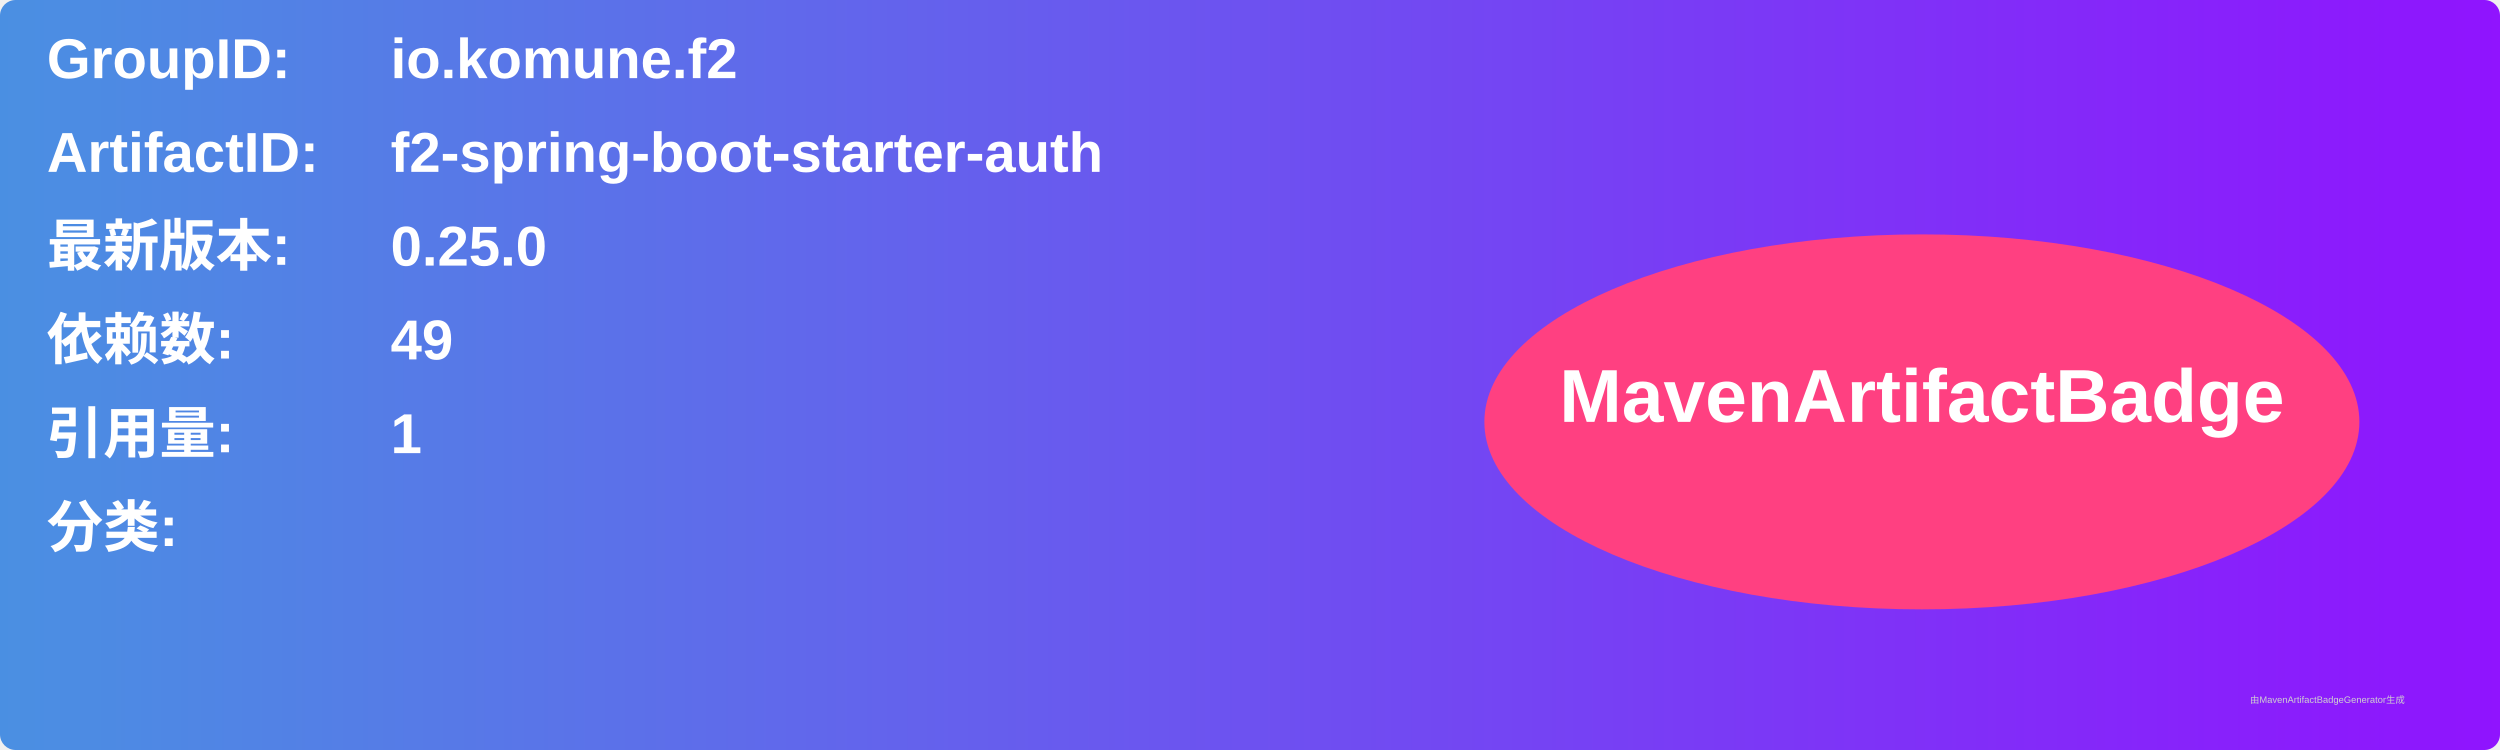
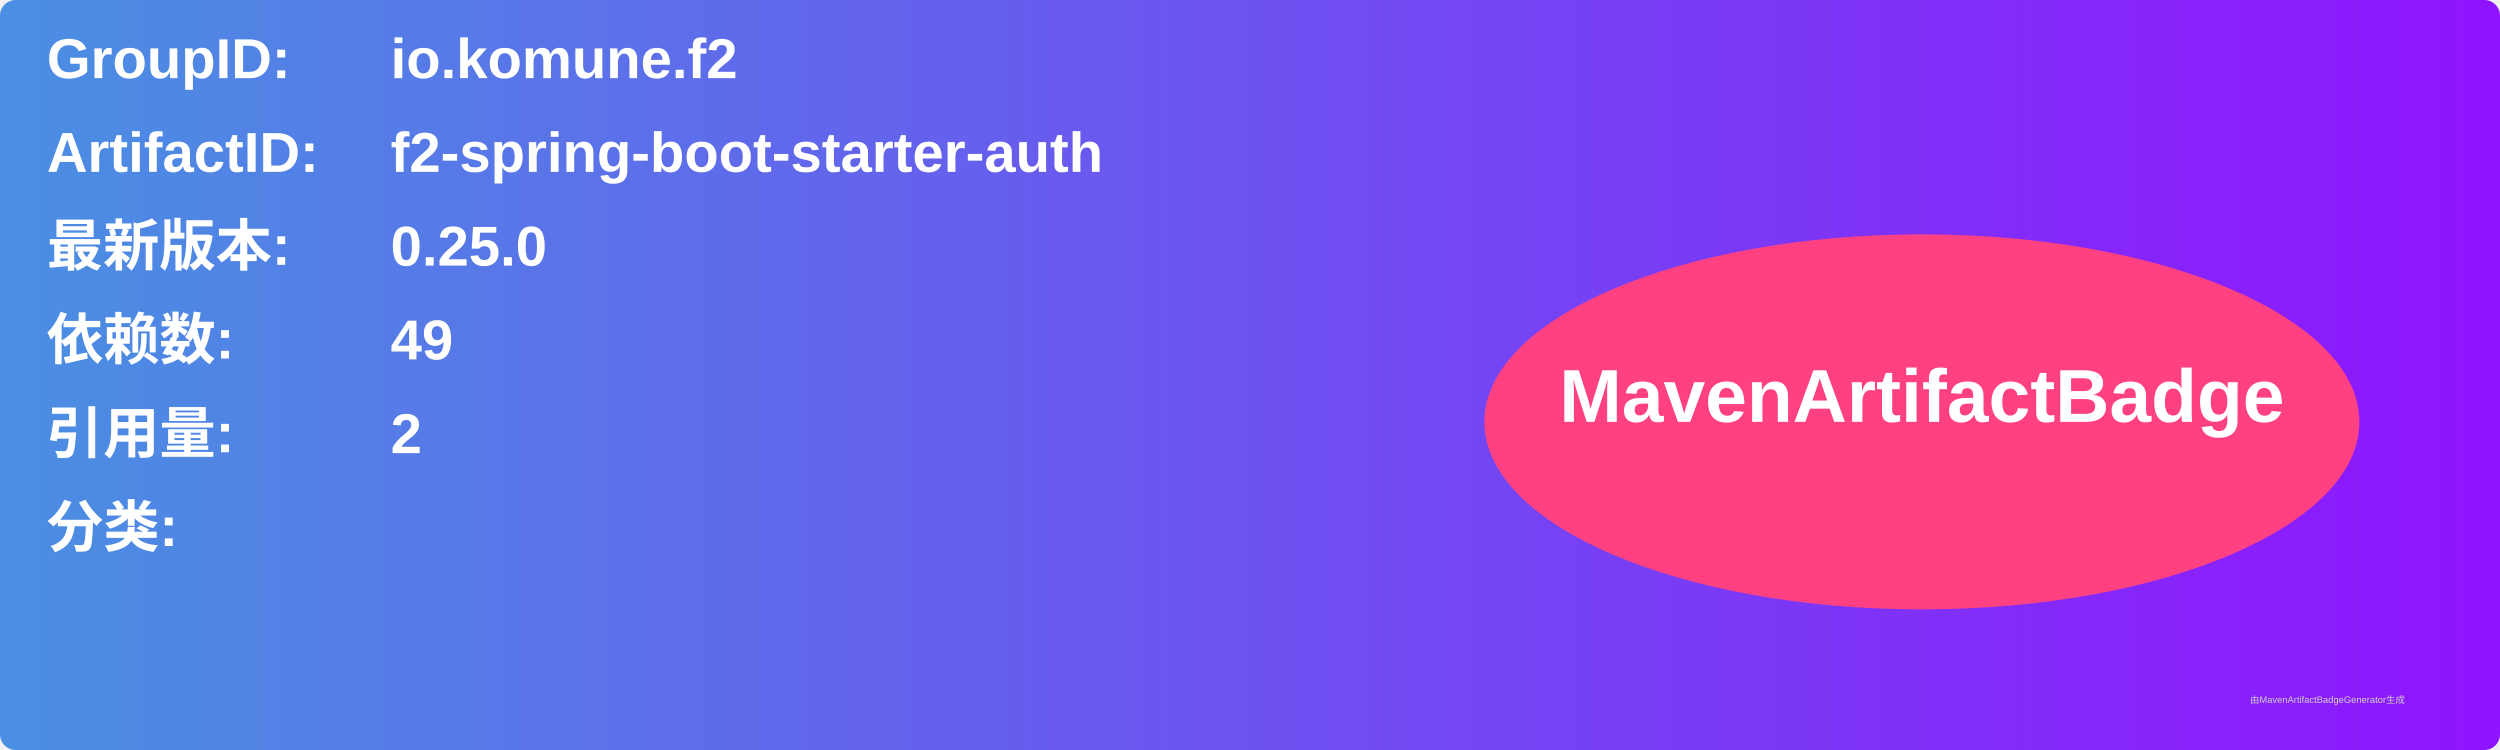
<svg xmlns="http://www.w3.org/2000/svg" width="800" height="240" viewBox="0 0 800 240">
  <linearGradient id="grad" x1="0%" y1="0%" x2="100%" y2="0%">
    <stop offset="0%" stop-color="#4a90e2" />
    <stop offset="100%" stop-color="#9013fe" />
  </linearGradient>
  <rect width="100%" height="100%" rx="5" ry="5" fill="url(#grad)" />
  <g transform="translate(15, 15)">
    <text x="0" y="10" font-family="Arial" font-size="18" fill="white" font-weight="bold" width="260">GroupID:</text>
    <text x="110" y="10" font-family="Arial" font-size="18" fill="white" font-weight="bold" width="460">io.komune.f2</text>
    <text x="0" y="40" font-family="Arial" font-size="18" fill="white" font-weight="bold" width="260">ArtifactID:</text>
    <text x="110" y="40" font-family="Arial" font-size="18" fill="white" font-weight="bold" width="460">f2-spring-boot-starter-auth</text>
    <text x="0" y="70" font-family="Arial" font-size="18" fill="white" font-weight="bold">最新版本:</text>
    <text x="110" y="70" font-family="Arial" font-size="18" fill="white" font-weight="bold">
      <tspan font-weight="bold">0.25.0</tspan>
    </text>
    <text x="0" y="100" font-family="Arial" font-size="18" fill="white" font-weight="bold">依赖数: </text>
    <text x="110" y="100" font-family="Arial" font-size="18" fill="white">
      <tspan font-weight="bold">49</tspan>
    </text>
    <text x="0" y="130" font-family="Arial" font-size="18" fill="white" font-weight="bold">引用量: </text>
    <text x="110" y="130" font-family="Arial" font-size="18" fill="white">
-       <tspan font-weight="bold">1</tspan>
+       <tspan font-weight="bold">2</tspan>
    </text>
    <text x="0" y="160" font-family="Arial" font-size="18" fill="white" font-weight="bold">分类:</text>
    <text x="10" y="190" font-family="Arial" font-size="10" fill="white">
      <tspan font-weight="bold" />
    </text>
    <ellipse cx="600" cy="120" rx="140" ry="60" fill="#ff4081" />
    <text x="600" y="120" text-anchor="middle" font-family="Arial" font-size="24" fill="white" font-weight="bold">MavenArtifactBadge</text>
  </g>
  <text x="720" y="225" font-family="Arial" font-size="3" fill="#d0d0d0">由MavenArtifactBadgeGenerator生成</text>
</svg>
